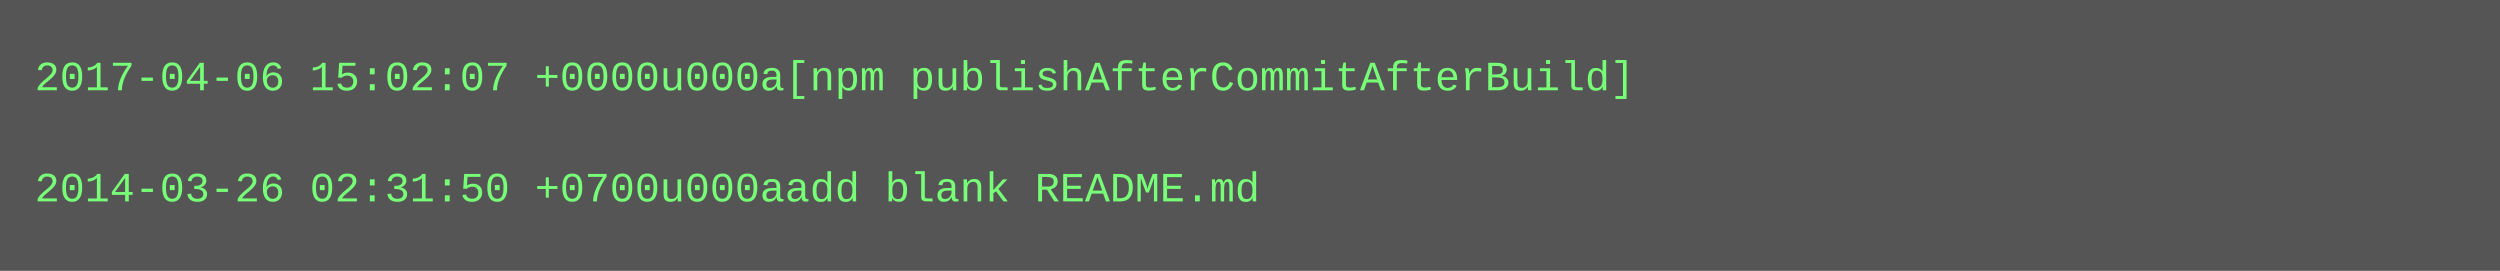
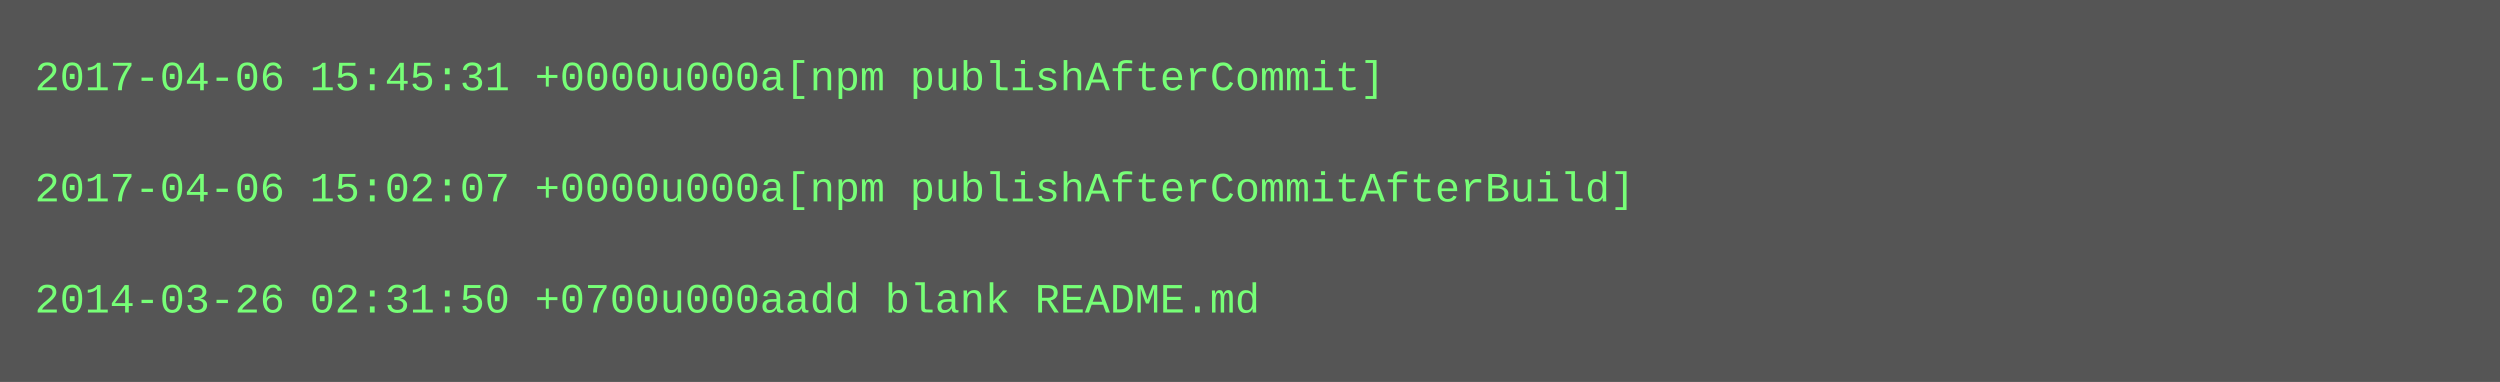
- <svg xmlns="http://www.w3.org/2000/svg" height="78" width="720">
-   <rect height="78" fill="#555" width="720" />
+ <svg xmlns="http://www.w3.org/2000/svg" height="110" width="720">
+   <rect height="110" fill="#555" width="720" />
  <text fill="#7f7" font-family="Courier New" font-size="12" xml:space="preserve">
-     <tspan x="10" y="26">2017-04-06 15:02:07 +0000u000a[npm publishAfterCommitAfterBuild]</tspan>
+     <tspan x="10" y="26">2017-04-06 15:45:31 +0000u000a[npm publishAfterCommit]</tspan>
    <tspan x="10" y="42" />
-     <tspan x="10" y="58">2014-03-26 02:31:50 +0700u000aadd blank README.md</tspan>
+     <tspan x="10" y="58">2017-04-06 15:02:07 +0000u000a[npm publishAfterCommitAfterBuild]</tspan>
+     <tspan x="10" y="74" />
+     <tspan x="10" y="90">2014-03-26 02:31:50 +0700u000aadd blank README.md</tspan>
  </text>
</svg>
